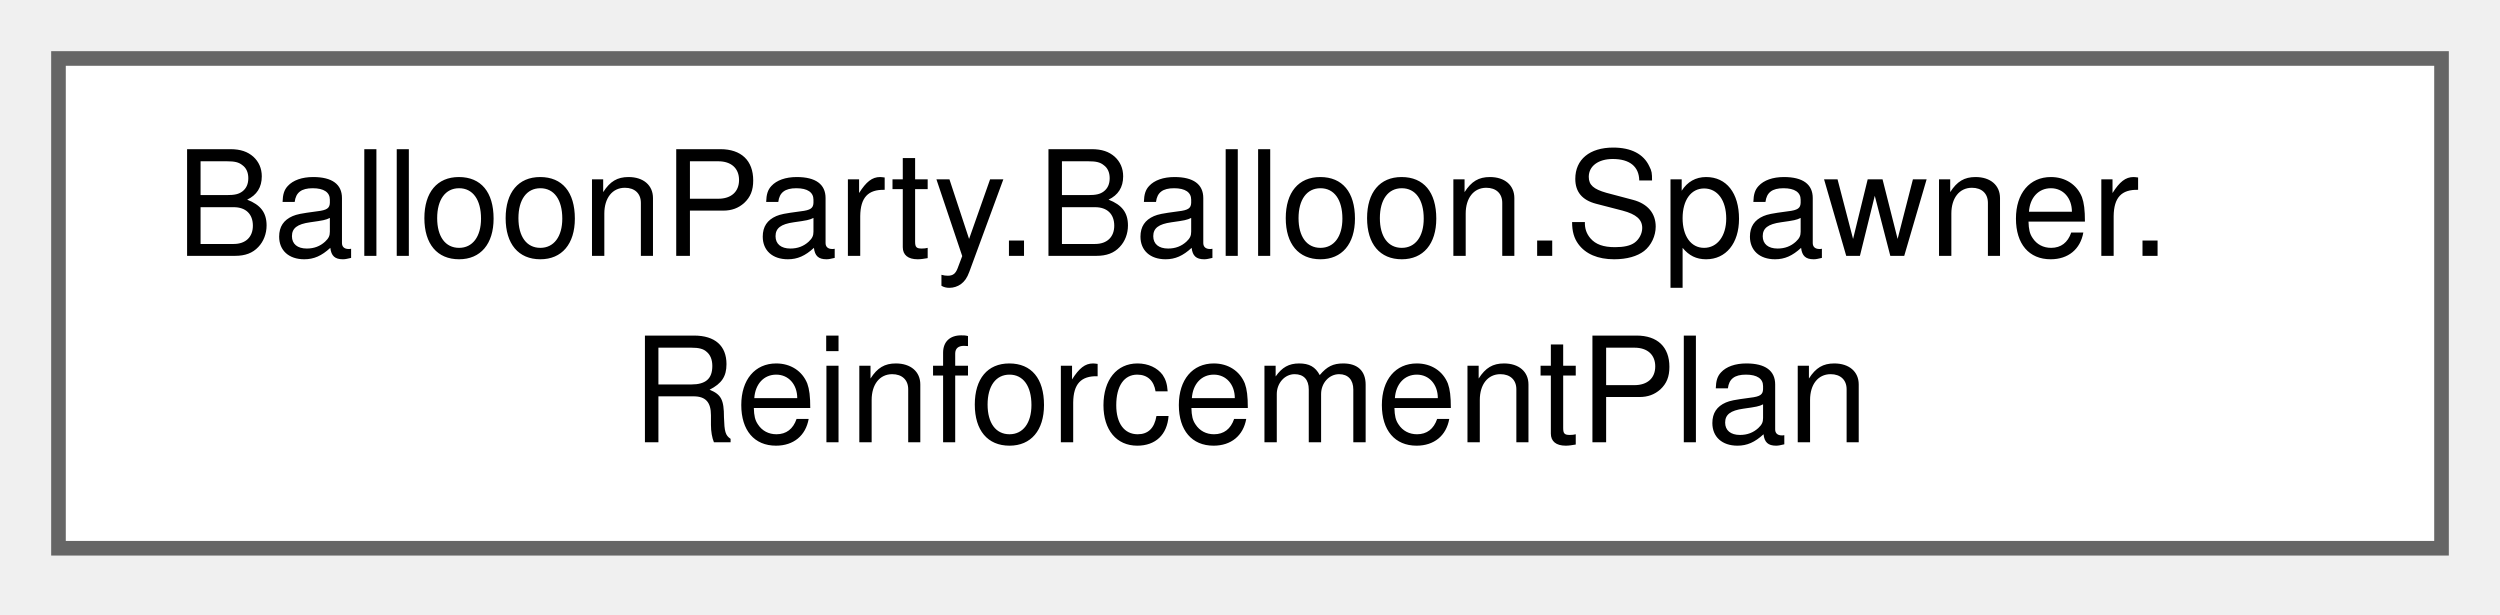
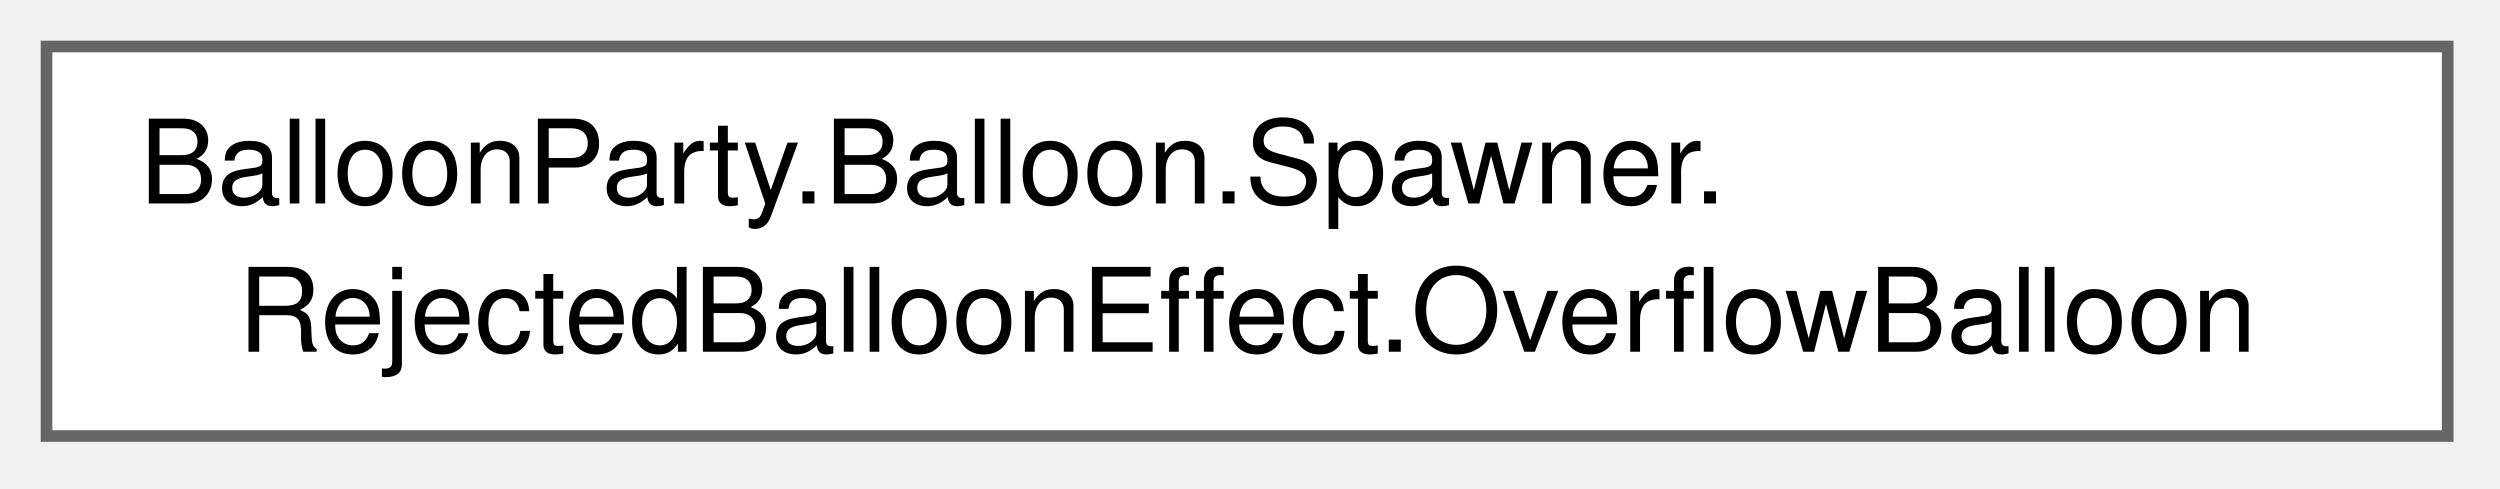
- <svg xmlns="http://www.w3.org/2000/svg" xmlns:xlink="http://www.w3.org/1999/xlink" width="171pt" height="42pt" viewBox="0.00 0.00 171.00 42.00">
+ <svg xmlns="http://www.w3.org/2000/svg" xmlns:xlink="http://www.w3.org/1999/xlink" width="215pt" height="42pt" viewBox="0.00 0.00 215.00 42.00">
  <g id="graph0" class="graph" transform="scale(1 1) rotate(0) translate(4 37.5)">
    <g id="Node000000" class="node">
      <g id="a_Node000000">
-         <a xlink:href="classBalloonParty_1_1Balloon_1_1Spawner_1_1ReinforcementPlan.html" target="_top" xlink:title="How many of the unbreakables the formations called in a spawn line can bring.">
-           <polygon fill="white" stroke="#666666" points="163,-33.5 0,-33.5 0,0 163,0 163,-33.5" />
+         <a xlink:href="classBalloonParty_1_1Balloon_1_1Spawner_1_1RejectedBalloonEffect_1_1OverflowBalloon.html" target="_top" xlink:title=" ">
+           <polygon fill="white" stroke="#666666" points="206.5,-33.5 0,-33.5 0,0 206.5,0 206.5,-33.5" />
          <text xml:space="preserve" text-anchor="start" x="8" y="-20" font-family="Helvetica,sans-Serif" font-size="10.00">BalloonParty.Balloon.Spawner.</text>
-           <text xml:space="preserve" text-anchor="middle" x="81.5" y="-7.25" font-family="Helvetica,sans-Serif" font-size="10.00">ReinforcementPlan</text>
+           <text xml:space="preserve" text-anchor="middle" x="103.25" y="-7.25" font-family="Helvetica,sans-Serif" font-size="10.00">RejectedBalloonEffect.OverflowBalloon</text>
        </a>
      </g>
    </g>
  </g>
</svg>
